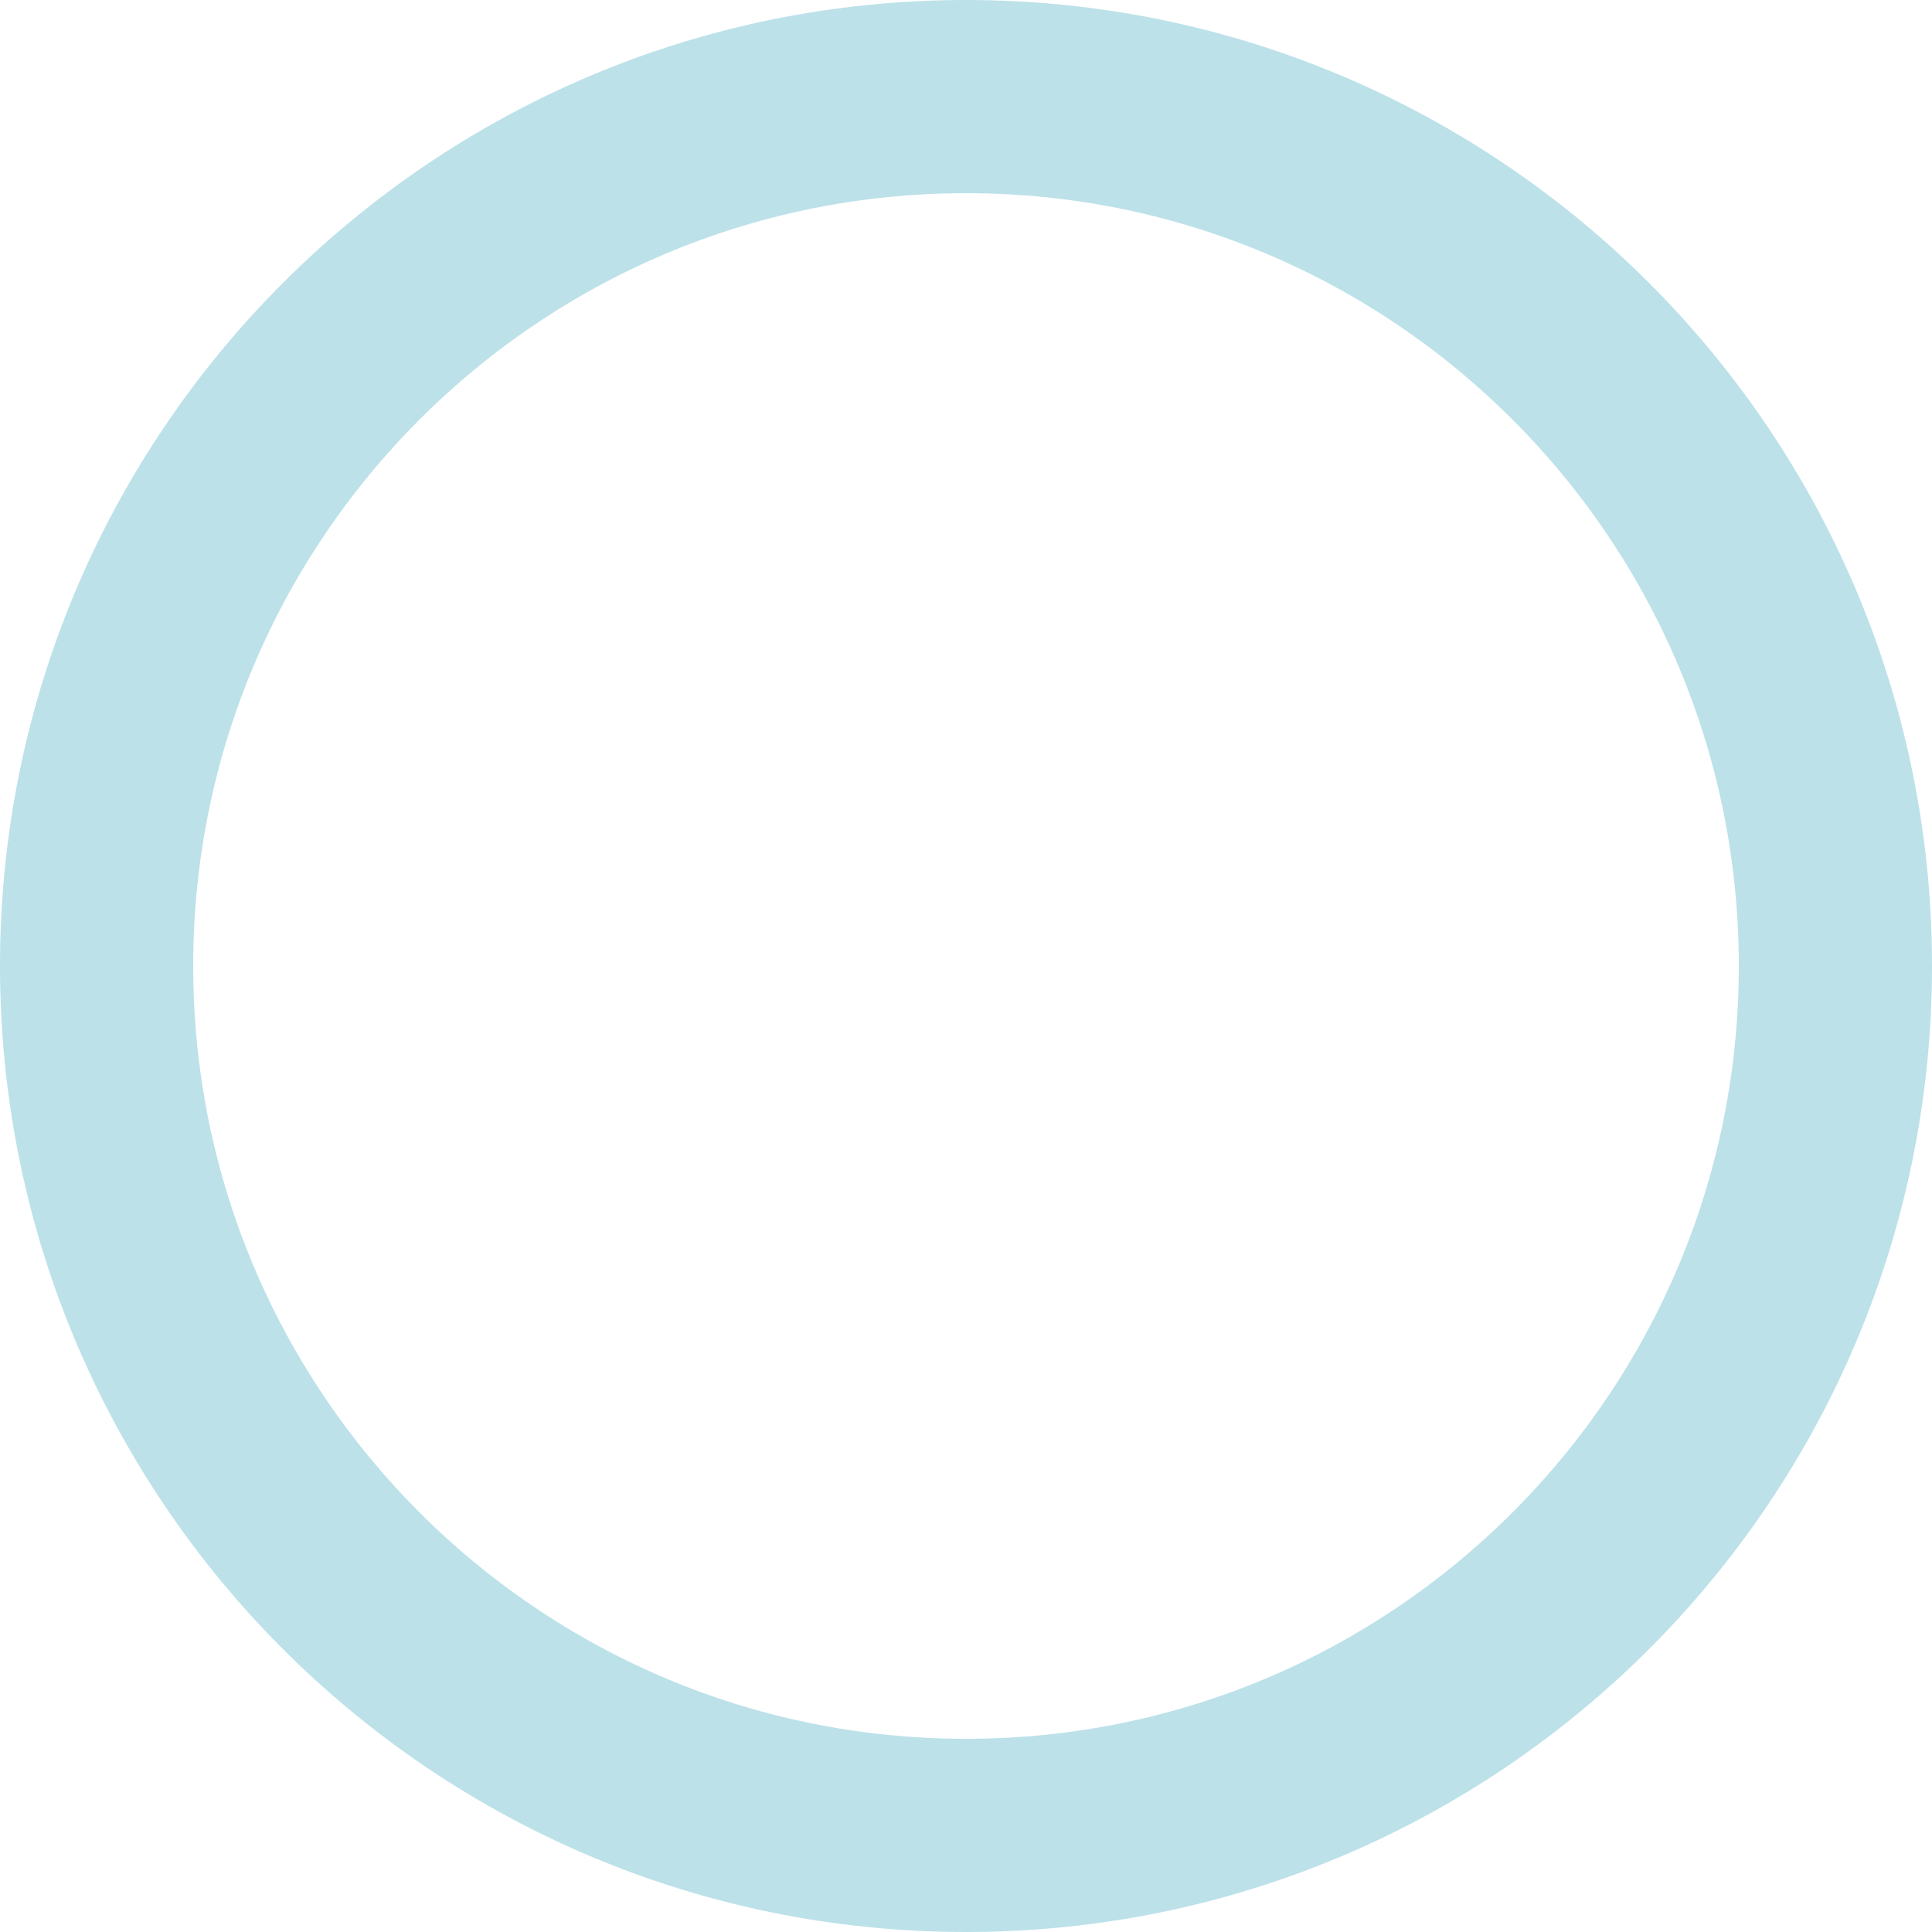
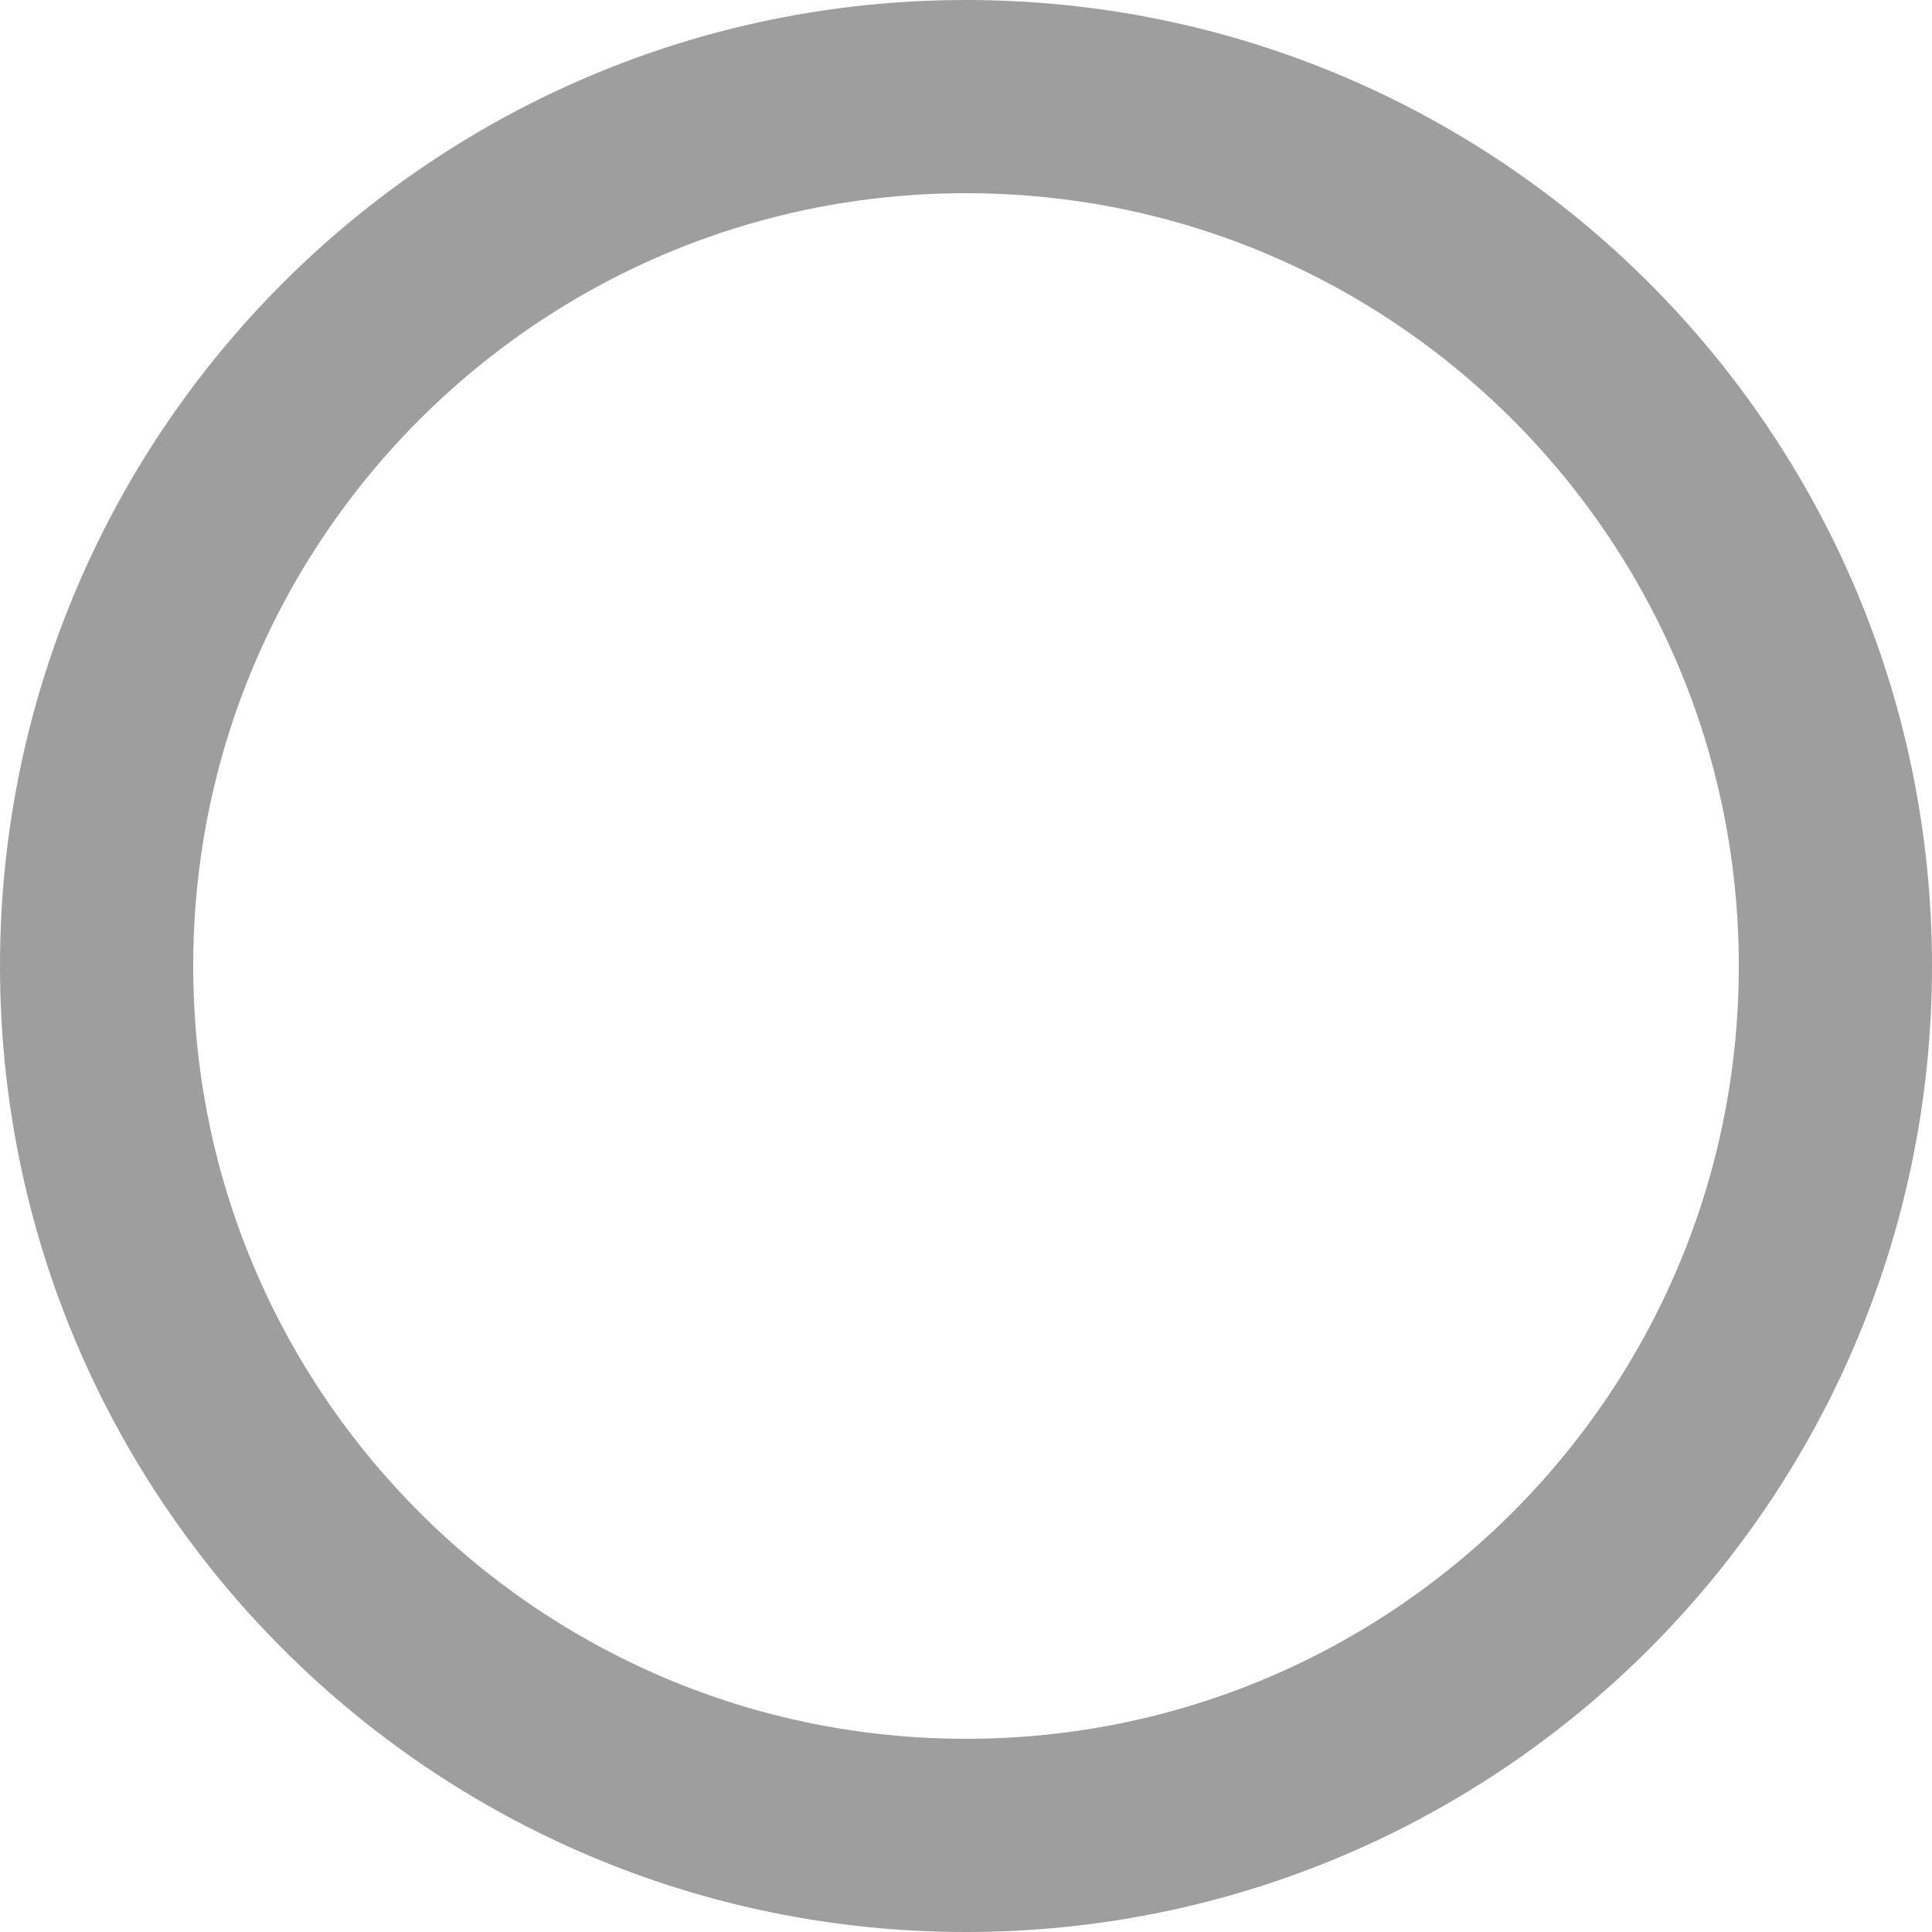
<svg xmlns="http://www.w3.org/2000/svg" width="20" height="20" viewBox="0 0 20 20" fill="none">
-   <circle cx="10" cy="10" r="9" stroke="#BCE1E9" stroke-width="2" />
+   <circle cx="10" cy="10" r="9" stroke="#9e9e9e" stroke-width="2" />
</svg>
